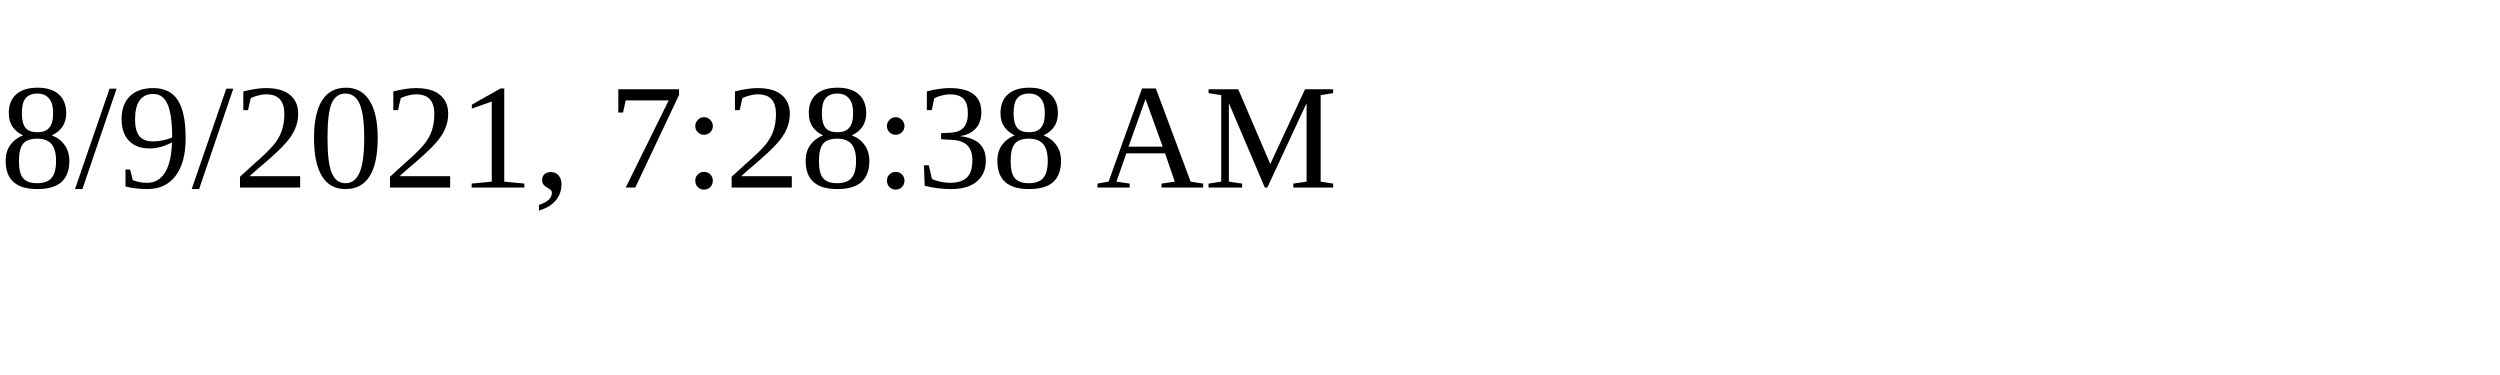
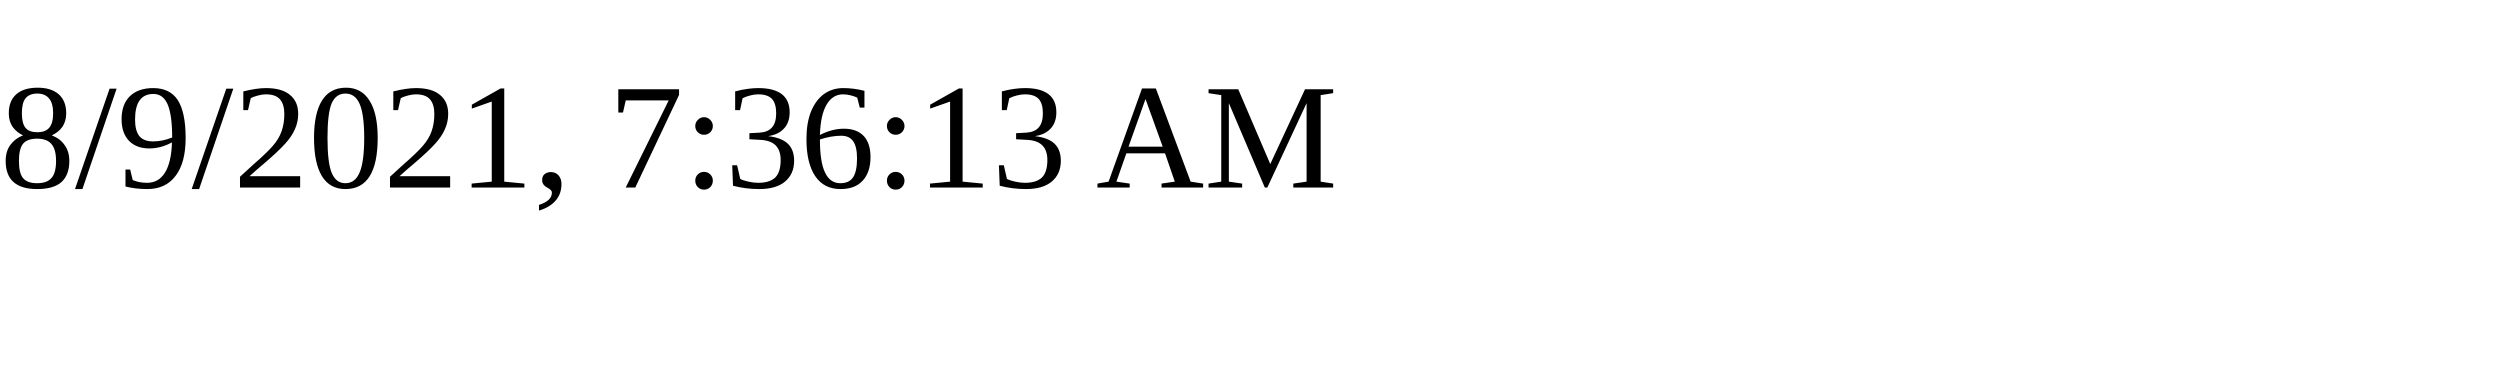
<svg xmlns="http://www.w3.org/2000/svg" height="30" width="200">
-   <text x="0" y="15">8/9/2021, 7:28:38 AM</text>
+   <text x="0" y="15">8/9/2021, 7:36:13 AM</text>
</svg>
